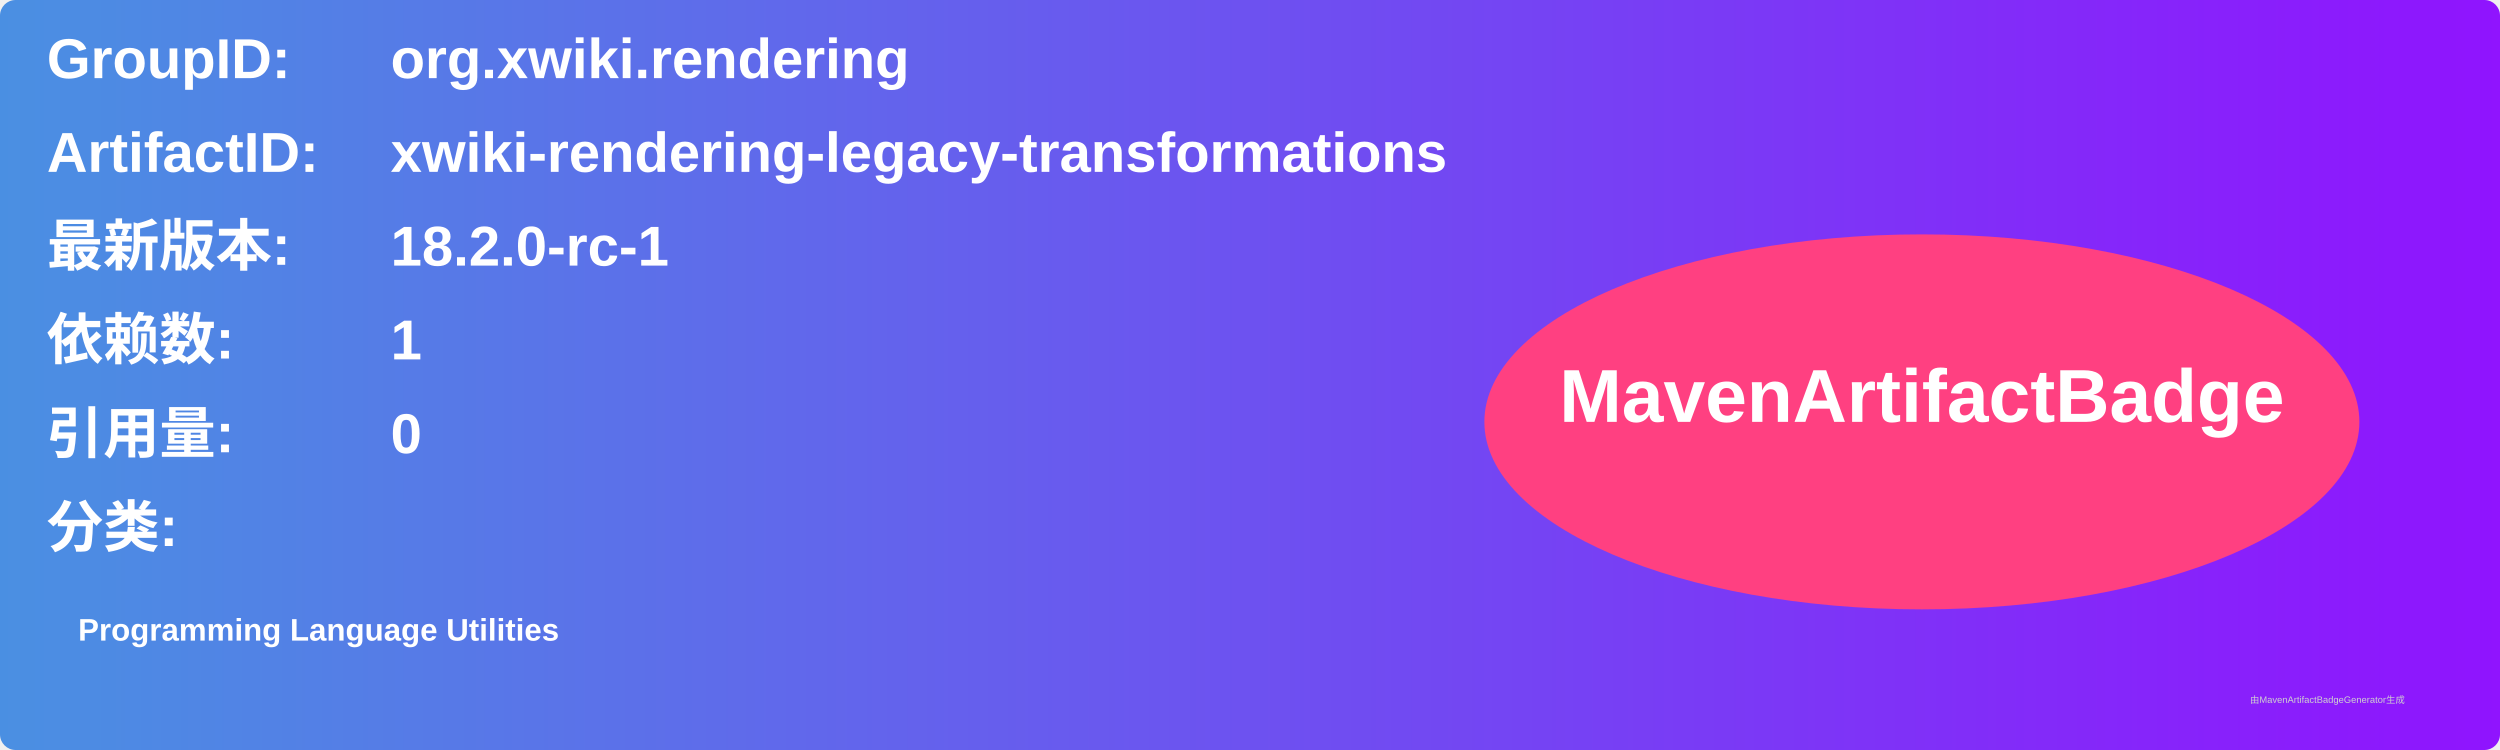
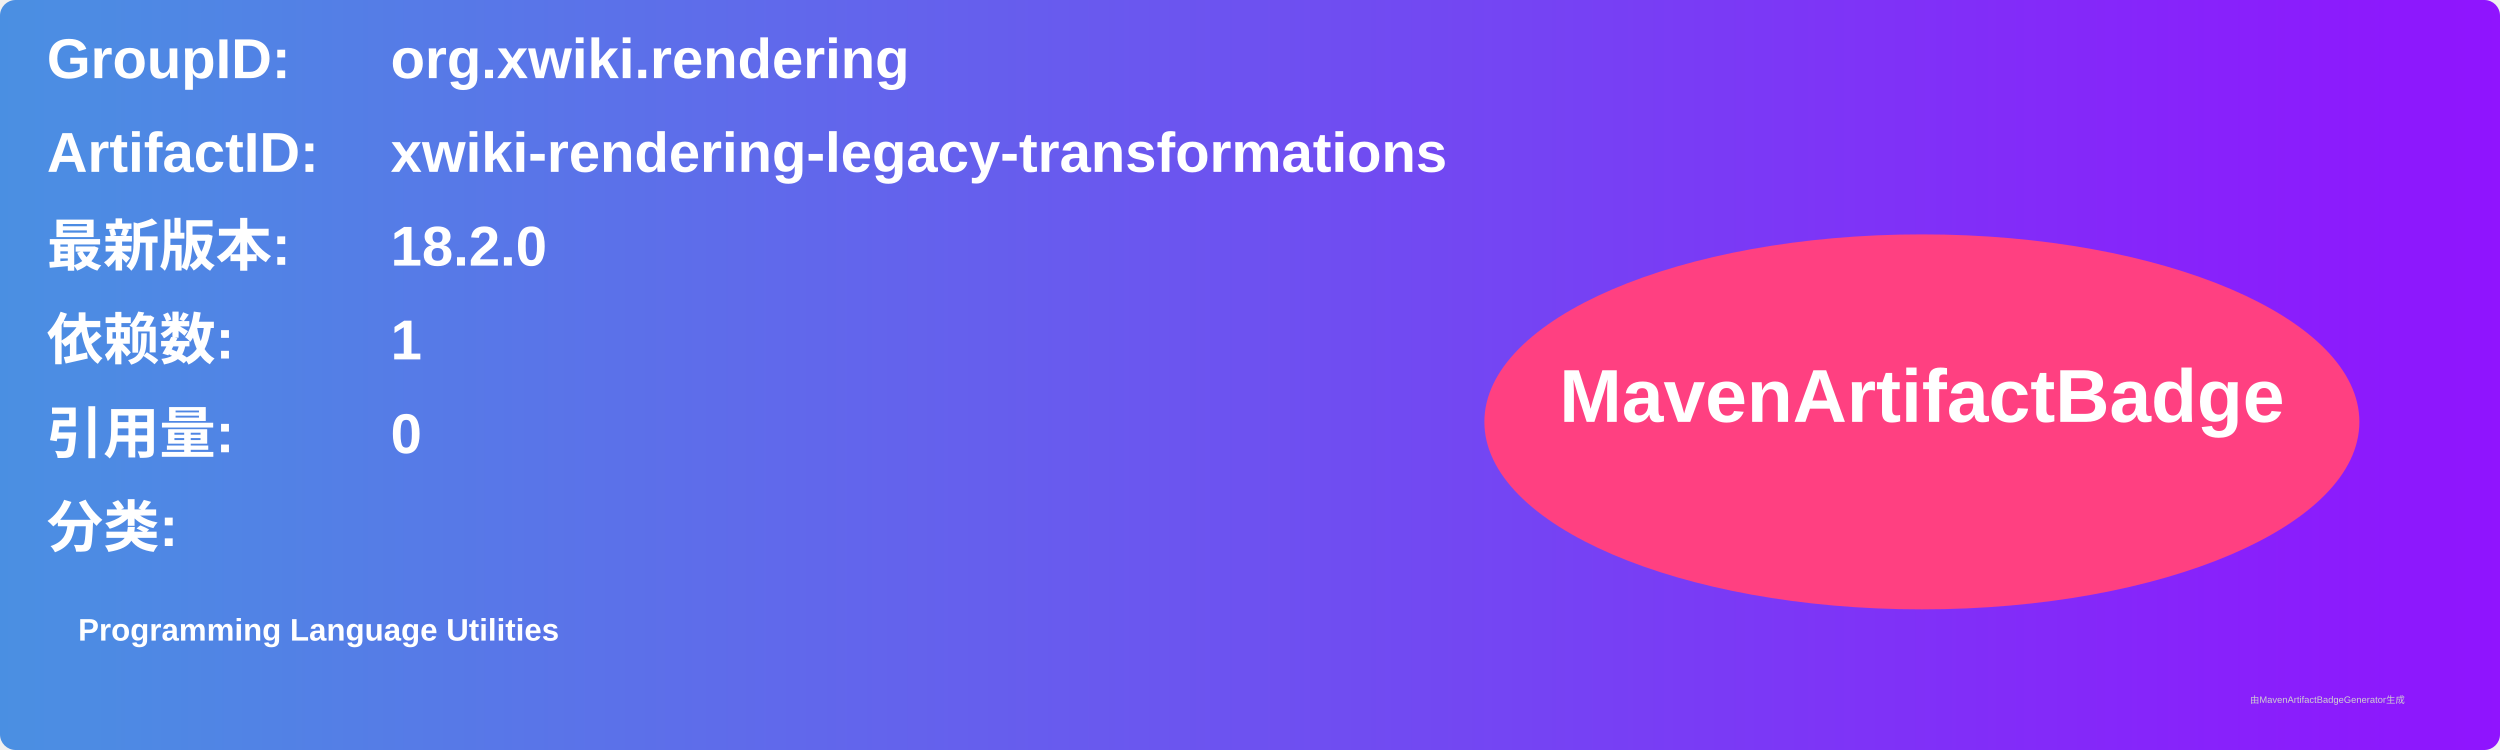
<svg xmlns="http://www.w3.org/2000/svg" width="800" height="240" viewBox="0 0 800 240">
  <linearGradient id="grad" x1="0%" y1="0%" x2="100%" y2="0%">
    <stop offset="0%" stop-color="#4a90e2" />
    <stop offset="100%" stop-color="#9013fe" />
  </linearGradient>
  <rect width="100%" height="100%" rx="5" ry="5" fill="url(#grad)" />
  <g transform="translate(15, 15)">
    <text x="0" y="10" font-family="Arial" font-size="18" fill="white" font-weight="bold" width="260">GroupID:</text>
    <text x="110" y="10" font-family="Arial" font-size="18" fill="white" font-weight="bold" width="460">org.xwiki.rendering</text>
    <text x="0" y="40" font-family="Arial" font-size="18" fill="white" font-weight="bold" width="260">ArtifactID:</text>
    <text x="110" y="40" font-family="Arial" font-size="18" fill="white" font-weight="bold" width="460">xwiki-rendering-legacy-transformations</text>
    <text x="0" y="70" font-family="Arial" font-size="18" fill="white" font-weight="bold">最新版本:</text>
    <text x="110" y="70" font-family="Arial" font-size="18" fill="white" font-weight="bold">
-       <tspan font-weight="bold">18.2.0-rc-1</tspan>
+       <tspan font-weight="bold">18.2.0</tspan>
    </text>
    <text x="0" y="100" font-family="Arial" font-size="18" fill="white" font-weight="bold">依赖数: </text>
    <text x="110" y="100" font-family="Arial" font-size="18" fill="white">
      <tspan font-weight="bold">1</tspan>
    </text>
    <text x="0" y="130" font-family="Arial" font-size="18" fill="white" font-weight="bold">引用量: </text>
    <text x="110" y="130" font-family="Arial" font-size="18" fill="white">
      <tspan font-weight="bold">0</tspan>
    </text>
    <text x="0" y="160" font-family="Arial" font-size="18" fill="white" font-weight="bold">分类:</text>
    <text x="10" y="190" font-family="Arial" font-size="10" fill="white">
      <tspan font-weight="bold">Programming Language Utilities</tspan>
    </text>
    <ellipse cx="600" cy="120" rx="140" ry="60" fill="#ff4081" />
    <text x="600" y="120" text-anchor="middle" font-family="Arial" font-size="24" fill="white" font-weight="bold">MavenArtifactBadge</text>
  </g>
  <text x="720" y="225" font-family="Arial" font-size="3" fill="#d0d0d0">由MavenArtifactBadgeGenerator生成</text>
</svg>
